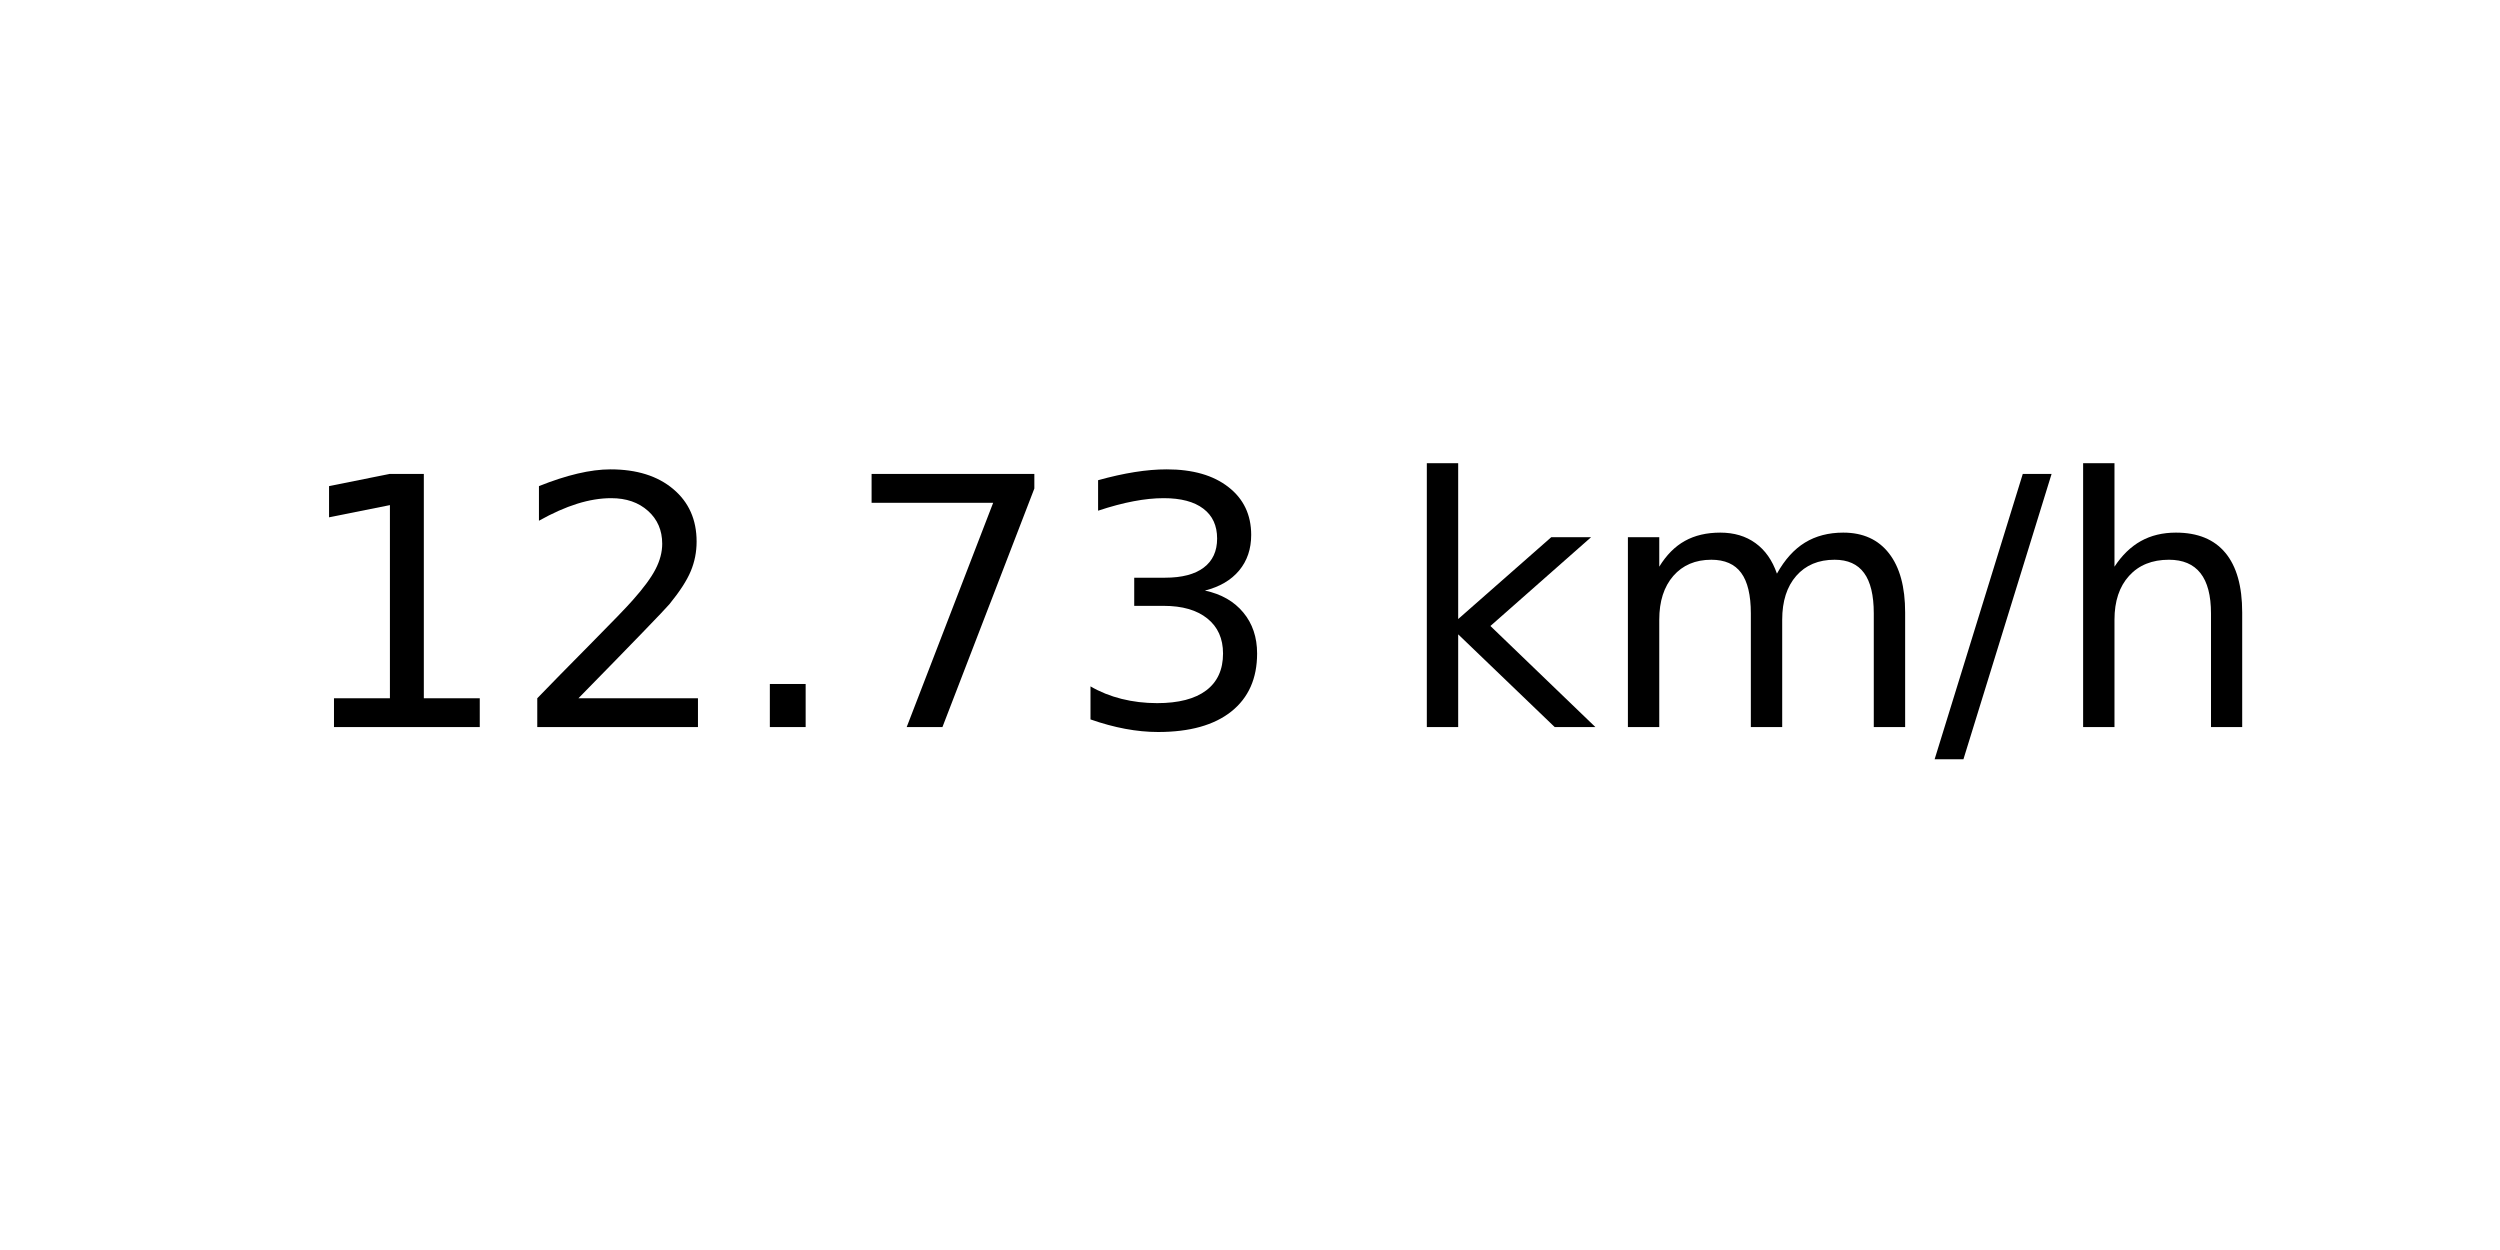
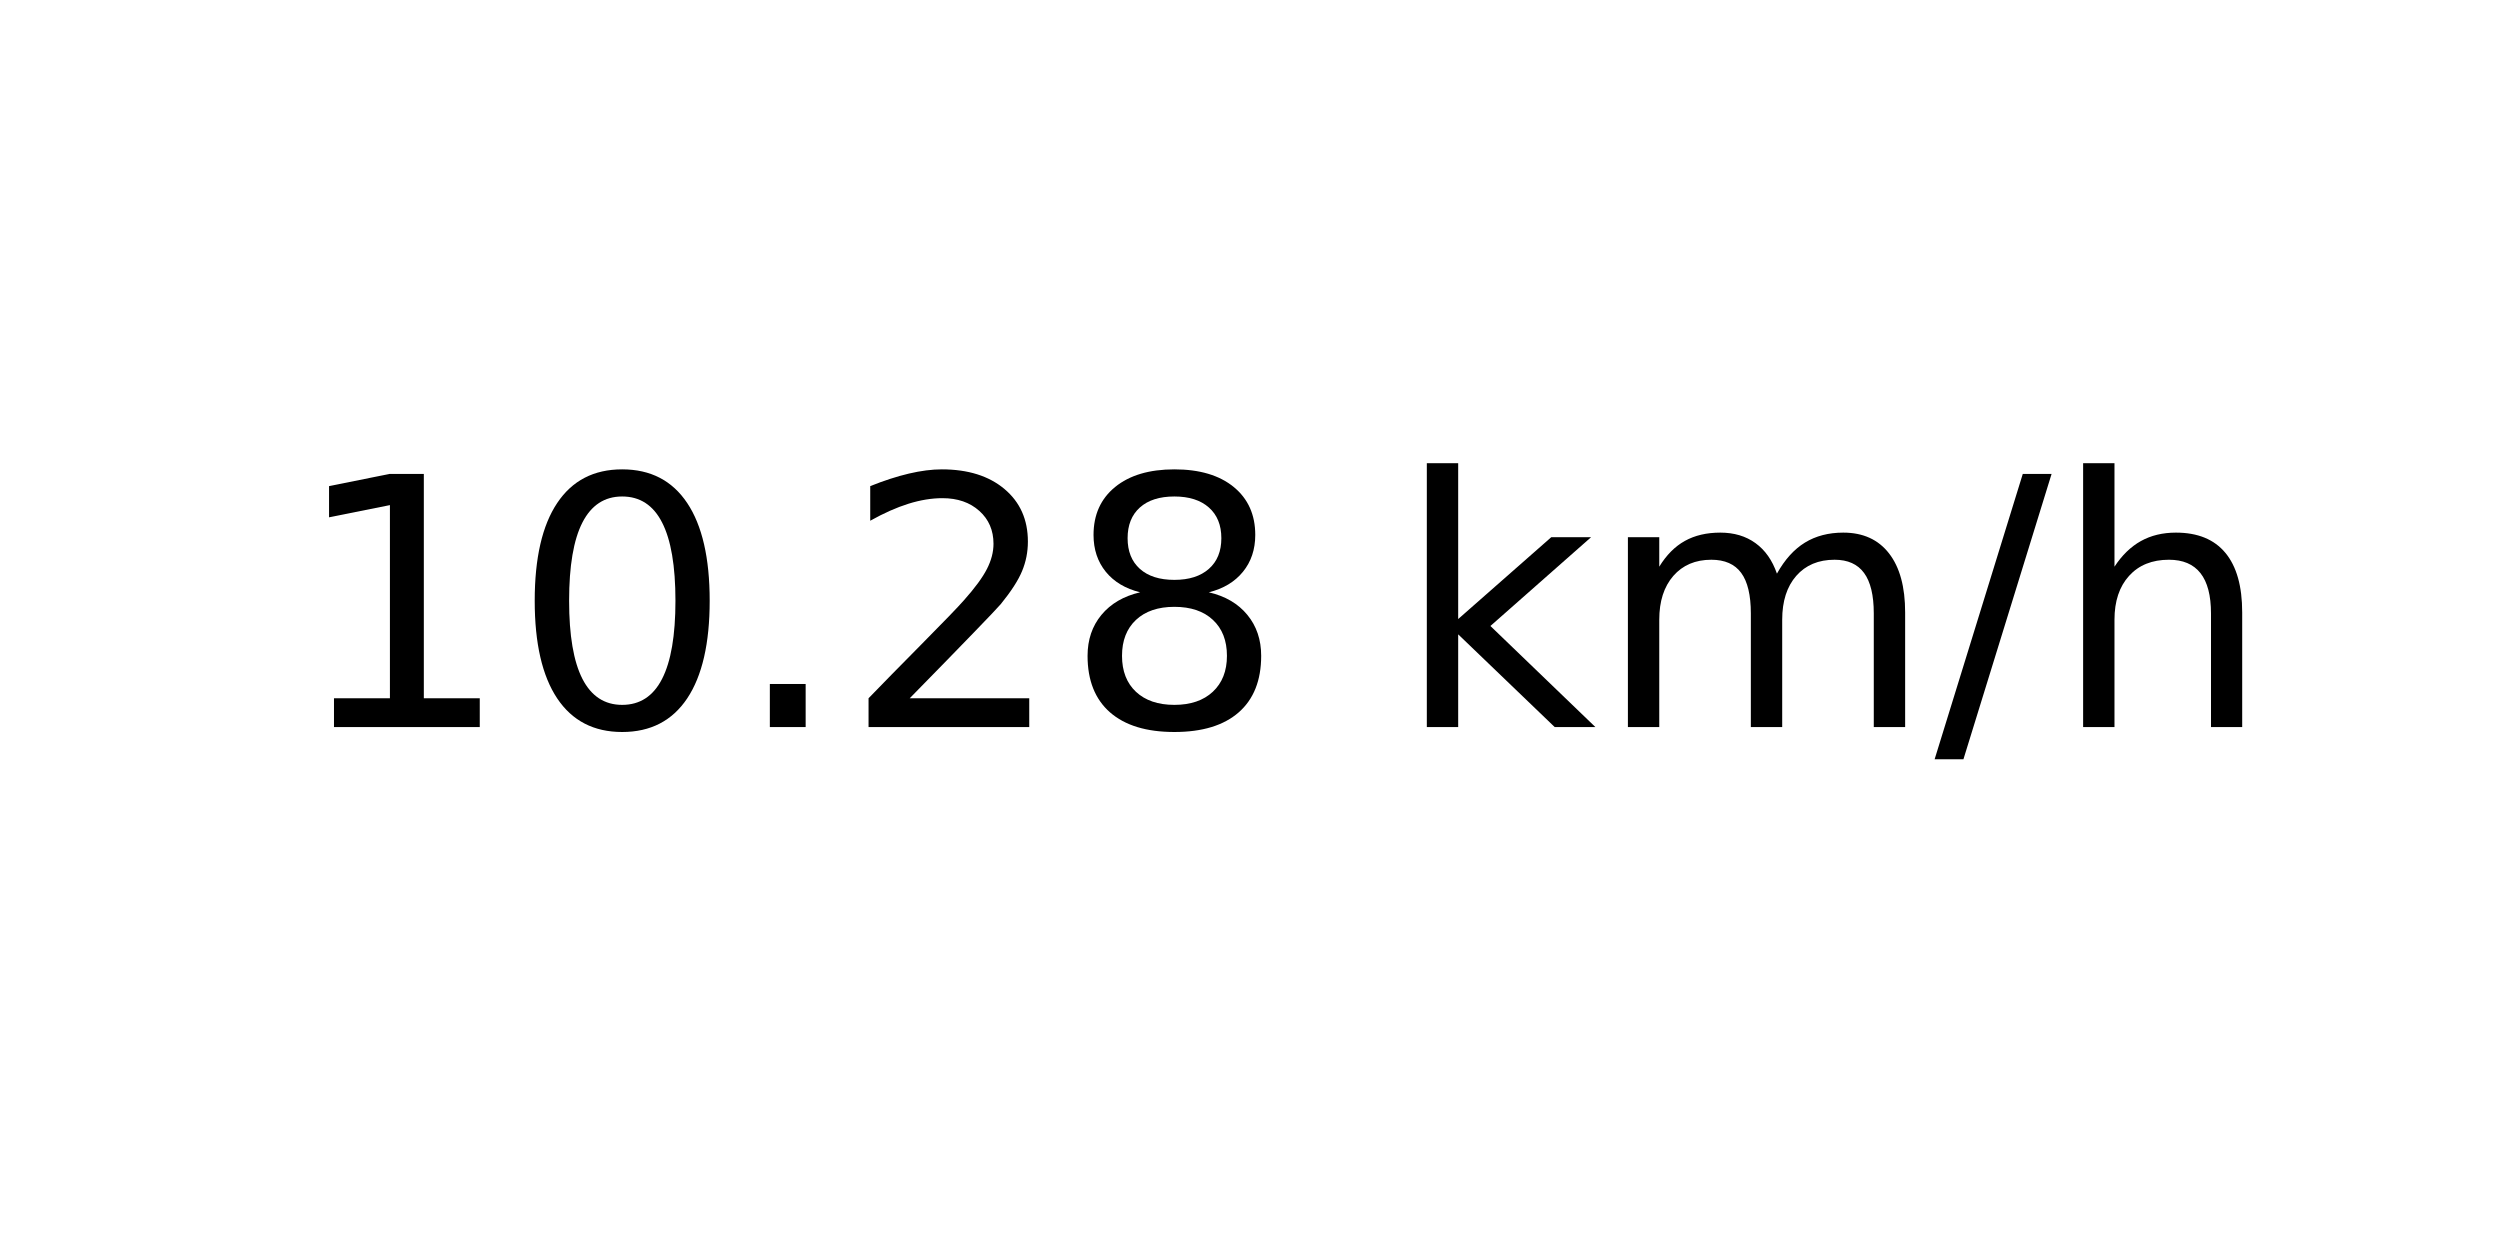
<svg xmlns="http://www.w3.org/2000/svg" xmlns:xlink="http://www.w3.org/1999/xlink" width="72pt" height="36pt" viewBox="0 0 72 36" version="1.1">
  <defs>
    <style type="text/css">*{stroke-linejoin: round; stroke-linecap: butt}</style>
  </defs>
  <g id="figure_1">
    <g id="axes_1">
      <g id="text_1">
        <g transform="translate(8.378125 20.93937) scale(0.1 -0.1)">
          <defs>
            <path id="DejaVuSans-31" d="M 794 531  L 1825 531  L 1825 4091  L 703 3866  L 703 4441  L 1819 4666  L 2450 4666  L 2450 531  L 3481 531  L 3481 0  L 794 0  L 794 531  z " transform="scale(0.015625)" />
+             <path id="DejaVuSans-30" d="M 2034 4250  Q 1547 4250 1301 3770  Q 1056 3291 1056 2328  Q 1056 1369 1301 889  Q 1547 409 2034 409  Q 2525 409 2770 889  Q 3016 1369 3016 2328  Q 3016 3291 2770 3770  Q 2525 4250 2034 4250  z M 2034 4750  Q 2819 4750 3233 4129  Q 3647 3509 3647 2328  Q 3647 1150 3233 529  Q 2819 -91 2034 -91  Q 1250 -91 836 529  Q 422 1150 422 2328  Q 422 3509 836 4129  Q 1250 4750 2034 4750  z " transform="scale(0.015625)" />
+             <path id="DejaVuSans-2e" d="M 684 794  L 1344 794  L 1344 0  L 684 0  L 684 794  z " transform="scale(0.015625)" />
            <path id="DejaVuSans-32" d="M 1228 531  L 3431 531  L 3431 0  L 469 0  L 469 531  Q 828 903 1448 1529  Q 2069 2156 2228 2338  Q 2531 2678 2651 2914  Q 2772 3150 2772 3378  Q 2772 3750 2511 3984  Q 2250 4219 1831 4219  Q 1534 4219 1204 4116  Q 875 4013 500 3803  L 500 4441  Q 881 4594 1212 4672  Q 1544 4750 1819 4750  Q 2544 4750 2975 4387  Q 3406 4025 3406 3419  Q 3406 3131 3298 2873  Q 3191 2616 2906 2266  Q 2828 2175 2409 1742  Q 1991 1309 1228 531  z " transform="scale(0.015625)" />
-             <path id="DejaVuSans-2e" d="M 684 794  L 1344 794  L 1344 0  L 684 0  L 684 794  z " transform="scale(0.015625)" />
-             <path id="DejaVuSans-37" d="M 525 4666  L 3525 4666  L 3525 4397  L 1831 0  L 1172 0  L 2766 4134  L 525 4134  L 525 4666  z " transform="scale(0.015625)" />
-             <path id="DejaVuSans-33" d="M 2597 2516  Q 3050 2419 3304 2112  Q 3559 1806 3559 1356  Q 3559 666 3084 287  Q 2609 -91 1734 -91  Q 1441 -91 1130 -33  Q 819 25 488 141  L 488 750  Q 750 597 1062 519  Q 1375 441 1716 441  Q 2309 441 2620 675  Q 2931 909 2931 1356  Q 2931 1769 2642 2001  Q 2353 2234 1838 2234  L 1294 2234  L 1294 2753  L 1863 2753  Q 2328 2753 2575 2939  Q 2822 3125 2822 3475  Q 2822 3834 2567 4026  Q 2313 4219 1838 4219  Q 1578 4219 1281 4162  Q 984 4106 628 3988  L 628 4550  Q 988 4650 1302 4700  Q 1616 4750 1894 4750  Q 2613 4750 3031 4423  Q 3450 4097 3450 3541  Q 3450 3153 3228 2886  Q 3006 2619 2597 2516  z " transform="scale(0.015625)" />
+             <path id="DejaVuSans-38" d="M 2034 2216  Q 1584 2216 1326 1975  Q 1069 1734 1069 1313  Q 1069 891 1326 650  Q 1584 409 2034 409  Q 2484 409 2743 651  Q 3003 894 3003 1313  Q 3003 1734 2745 1975  Q 2488 2216 2034 2216  z M 1403 2484  Q 997 2584 770 2862  Q 544 3141 544 3541  Q 544 4100 942 4425  Q 1341 4750 2034 4750  Q 2731 4750 3128 4425  Q 3525 4100 3525 3541  Q 3525 3141 3298 2862  Q 3072 2584 2669 2484  Q 3125 2378 3379 2068  Q 3634 1759 3634 1313  Q 3634 634 3220 271  Q 2806 -91 2034 -91  Q 1263 -91 848 271  Q 434 634 434 1313  Q 434 1759 690 2068  Q 947 2378 1403 2484  z M 1172 3481  Q 1172 3119 1398 2916  Q 1625 2713 2034 2713  Q 2441 2713 2670 2916  Q 2900 3119 2900 3481  Q 2900 3844 2670 4047  Q 2441 4250 2034 4250  Q 1625 4250 1398 4047  Q 1172 3844 1172 3481  z " transform="scale(0.015625)" />
            <path id="DejaVuSans-20" transform="scale(0.015625)" />
            <path id="DejaVuSans-6b" d="M 581 4863  L 1159 4863  L 1159 1991  L 2875 3500  L 3609 3500  L 1753 1863  L 3688 0  L 2938 0  L 1159 1709  L 1159 0  L 581 0  L 581 4863  z " transform="scale(0.015625)" />
            <path id="DejaVuSans-6d" d="M 3328 2828  Q 3544 3216 3844 3400  Q 4144 3584 4550 3584  Q 5097 3584 5394 3201  Q 5691 2819 5691 2113  L 5691 0  L 5113 0  L 5113 2094  Q 5113 2597 4934 2840  Q 4756 3084 4391 3084  Q 3944 3084 3684 2787  Q 3425 2491 3425 1978  L 3425 0  L 2847 0  L 2847 2094  Q 2847 2600 2669 2842  Q 2491 3084 2119 3084  Q 1678 3084 1418 2786  Q 1159 2488 1159 1978  L 1159 0  L 581 0  L 581 3500  L 1159 3500  L 1159 2956  Q 1356 3278 1631 3431  Q 1906 3584 2284 3584  Q 2666 3584 2933 3390  Q 3200 3197 3328 2828  z " transform="scale(0.015625)" />
            <path id="DejaVuSans-2f" d="M 1625 4666  L 2156 4666  L 531 -594  L 0 -594  L 1625 4666  z " transform="scale(0.015625)" />
            <path id="DejaVuSans-68" d="M 3513 2113  L 3513 0  L 2938 0  L 2938 2094  Q 2938 2591 2744 2837  Q 2550 3084 2163 3084  Q 1697 3084 1428 2787  Q 1159 2491 1159 1978  L 1159 0  L 581 0  L 581 4863  L 1159 4863  L 1159 2956  Q 1366 3272 1645 3428  Q 1925 3584 2291 3584  Q 2894 3584 3203 3211  Q 3513 2838 3513 2113  z " transform="scale(0.015625)" />
          </defs>
          <use xlink:href="#DejaVuSans-31" />
-           <use xlink:href="#DejaVuSans-32" x="63.623" />
+           <use xlink:href="#DejaVuSans-30" x="63.623" />
          <use xlink:href="#DejaVuSans-2e" x="127.246" />
-           <use xlink:href="#DejaVuSans-37" x="159.033" />
-           <use xlink:href="#DejaVuSans-33" x="222.656" />
+           <use xlink:href="#DejaVuSans-32" x="159.033" />
+           <use xlink:href="#DejaVuSans-38" x="222.656" />
          <use xlink:href="#DejaVuSans-20" x="286.279" />
          <use xlink:href="#DejaVuSans-6b" x="318.066" />
          <use xlink:href="#DejaVuSans-6d" x="375.977" />
          <use xlink:href="#DejaVuSans-2f" x="473.389" />
          <use xlink:href="#DejaVuSans-68" x="507.08" />
        </g>
      </g>
    </g>
  </g>
</svg>
